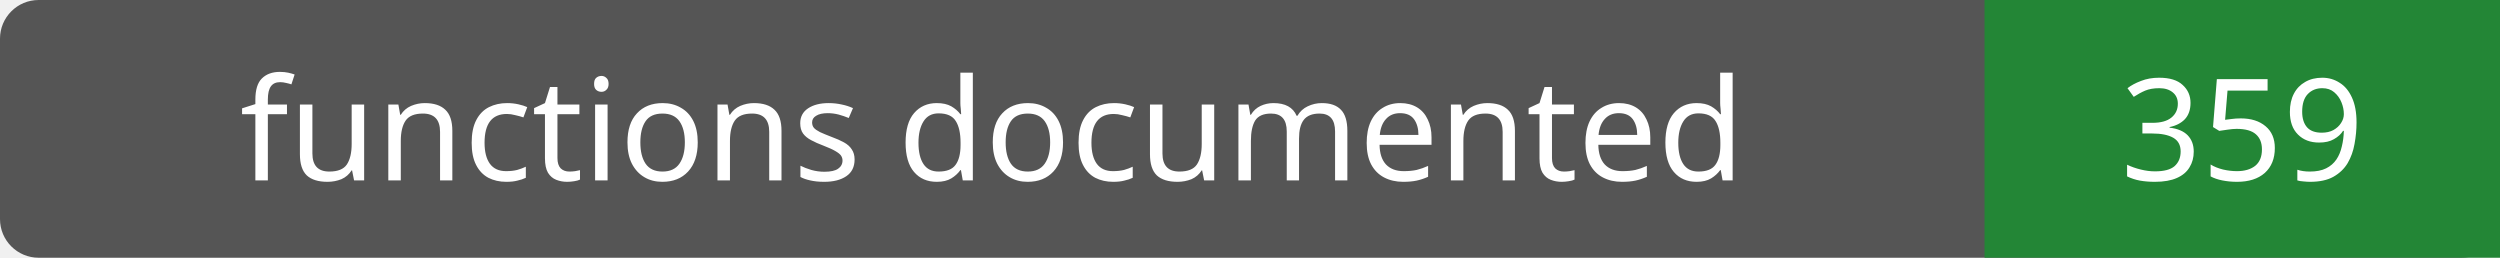
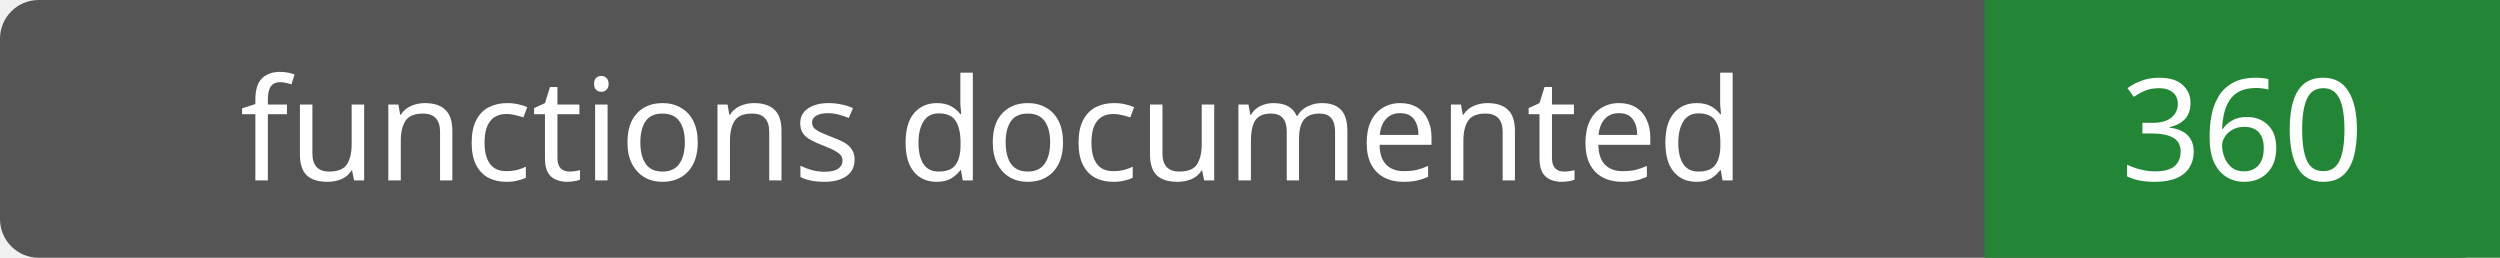
- <svg xmlns="http://www.w3.org/2000/svg" width="194" height="20" role="img" aria-label="functions documented: 359">
+ <svg xmlns="http://www.w3.org/2000/svg" width="194" height="20" role="img" aria-label="functions documented: 360">
  <rect width="194" height="20" rx="3" fill="#555" />
  <path fill="#238636" d="M154 0h40v20H154z" />
  <g fill="#fff" text-anchor="middle" font-family="Verdana,sans-serif" font-size="11">
    <text x="77.0" y="14">functions documented</text>
-     <text x="174.0" y="14">359</text>
+     <text x="174.0" y="14">360</text>
  </g>
</svg>
